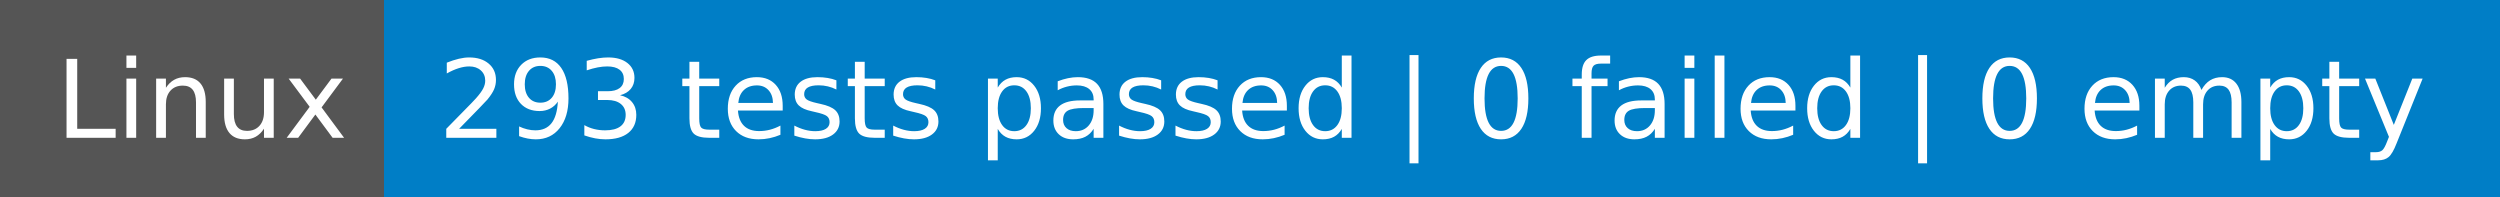
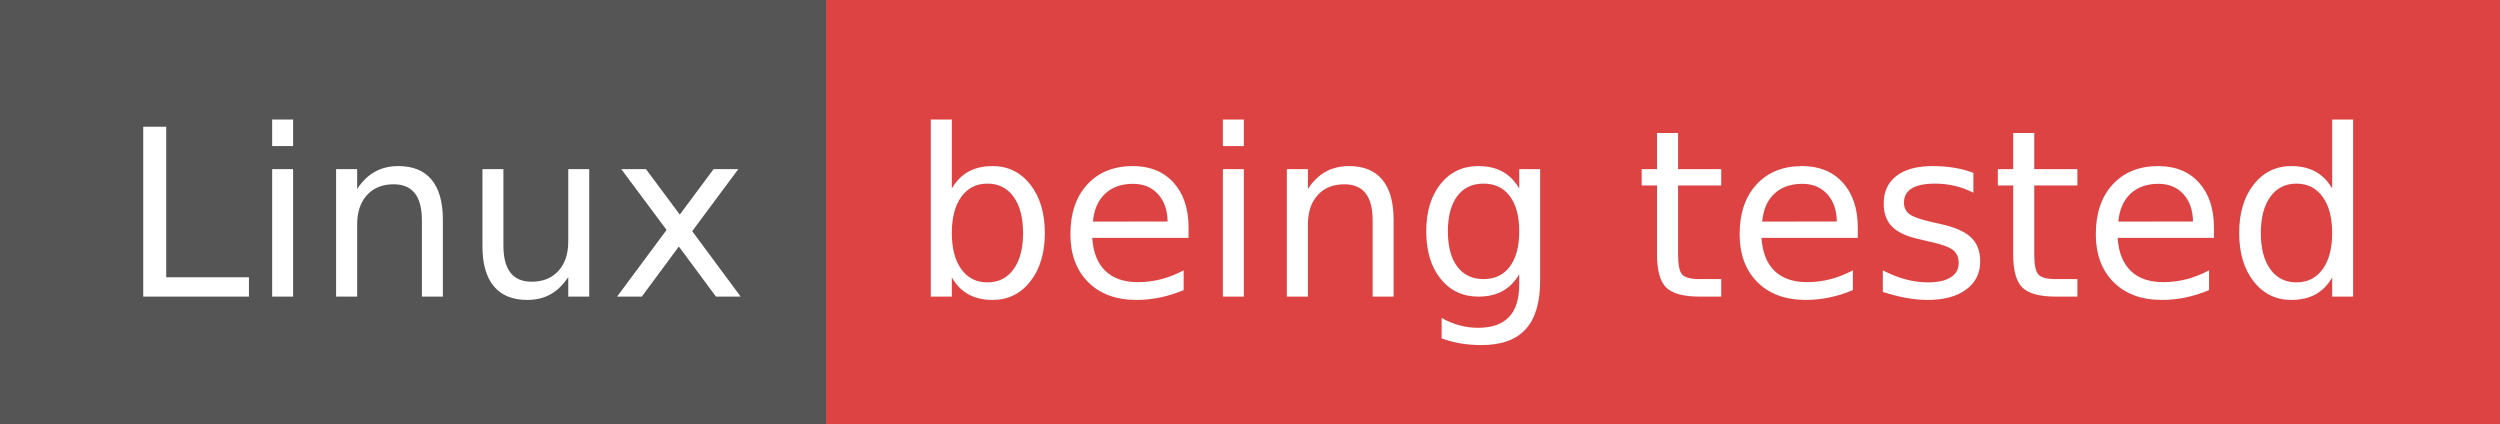
- <svg xmlns="http://www.w3.org/2000/svg" width="254" height="20" role="img" aria-label="Linux: 293 tests passed | 0 failed | 0 empty">
+ <svg xmlns="http://www.w3.org/2000/svg" width="118" height="20" role="img" aria-label="Linux: being tested">
  <g shape-rendering="crispEdges">
    <rect width="39" height="20" fill="#555" />
-     <rect x="39" width="215" height="20" fill="#007ec6" />
+     <rect x="39" width="79" height="20" fill="#dd4343" />
  </g>
  <g fill="#fff" text-anchor="middle" font-family="Verdana,Geneva,DejaVu Sans,sans-serif" text-rendering="geometricPrecision" font-size="110">
    <text x="205" y="140" textLength="290" transform="scale(.1)">Linux</text>
-     <text x="1455" y="140" textLength="2050" transform="scale(.1)">293 tests passed | 0 failed | 0 empty</text>
+     <text x="775" y="140" textLength="690" transform="scale(.1)">being tested</text>
  </g>
</svg>
